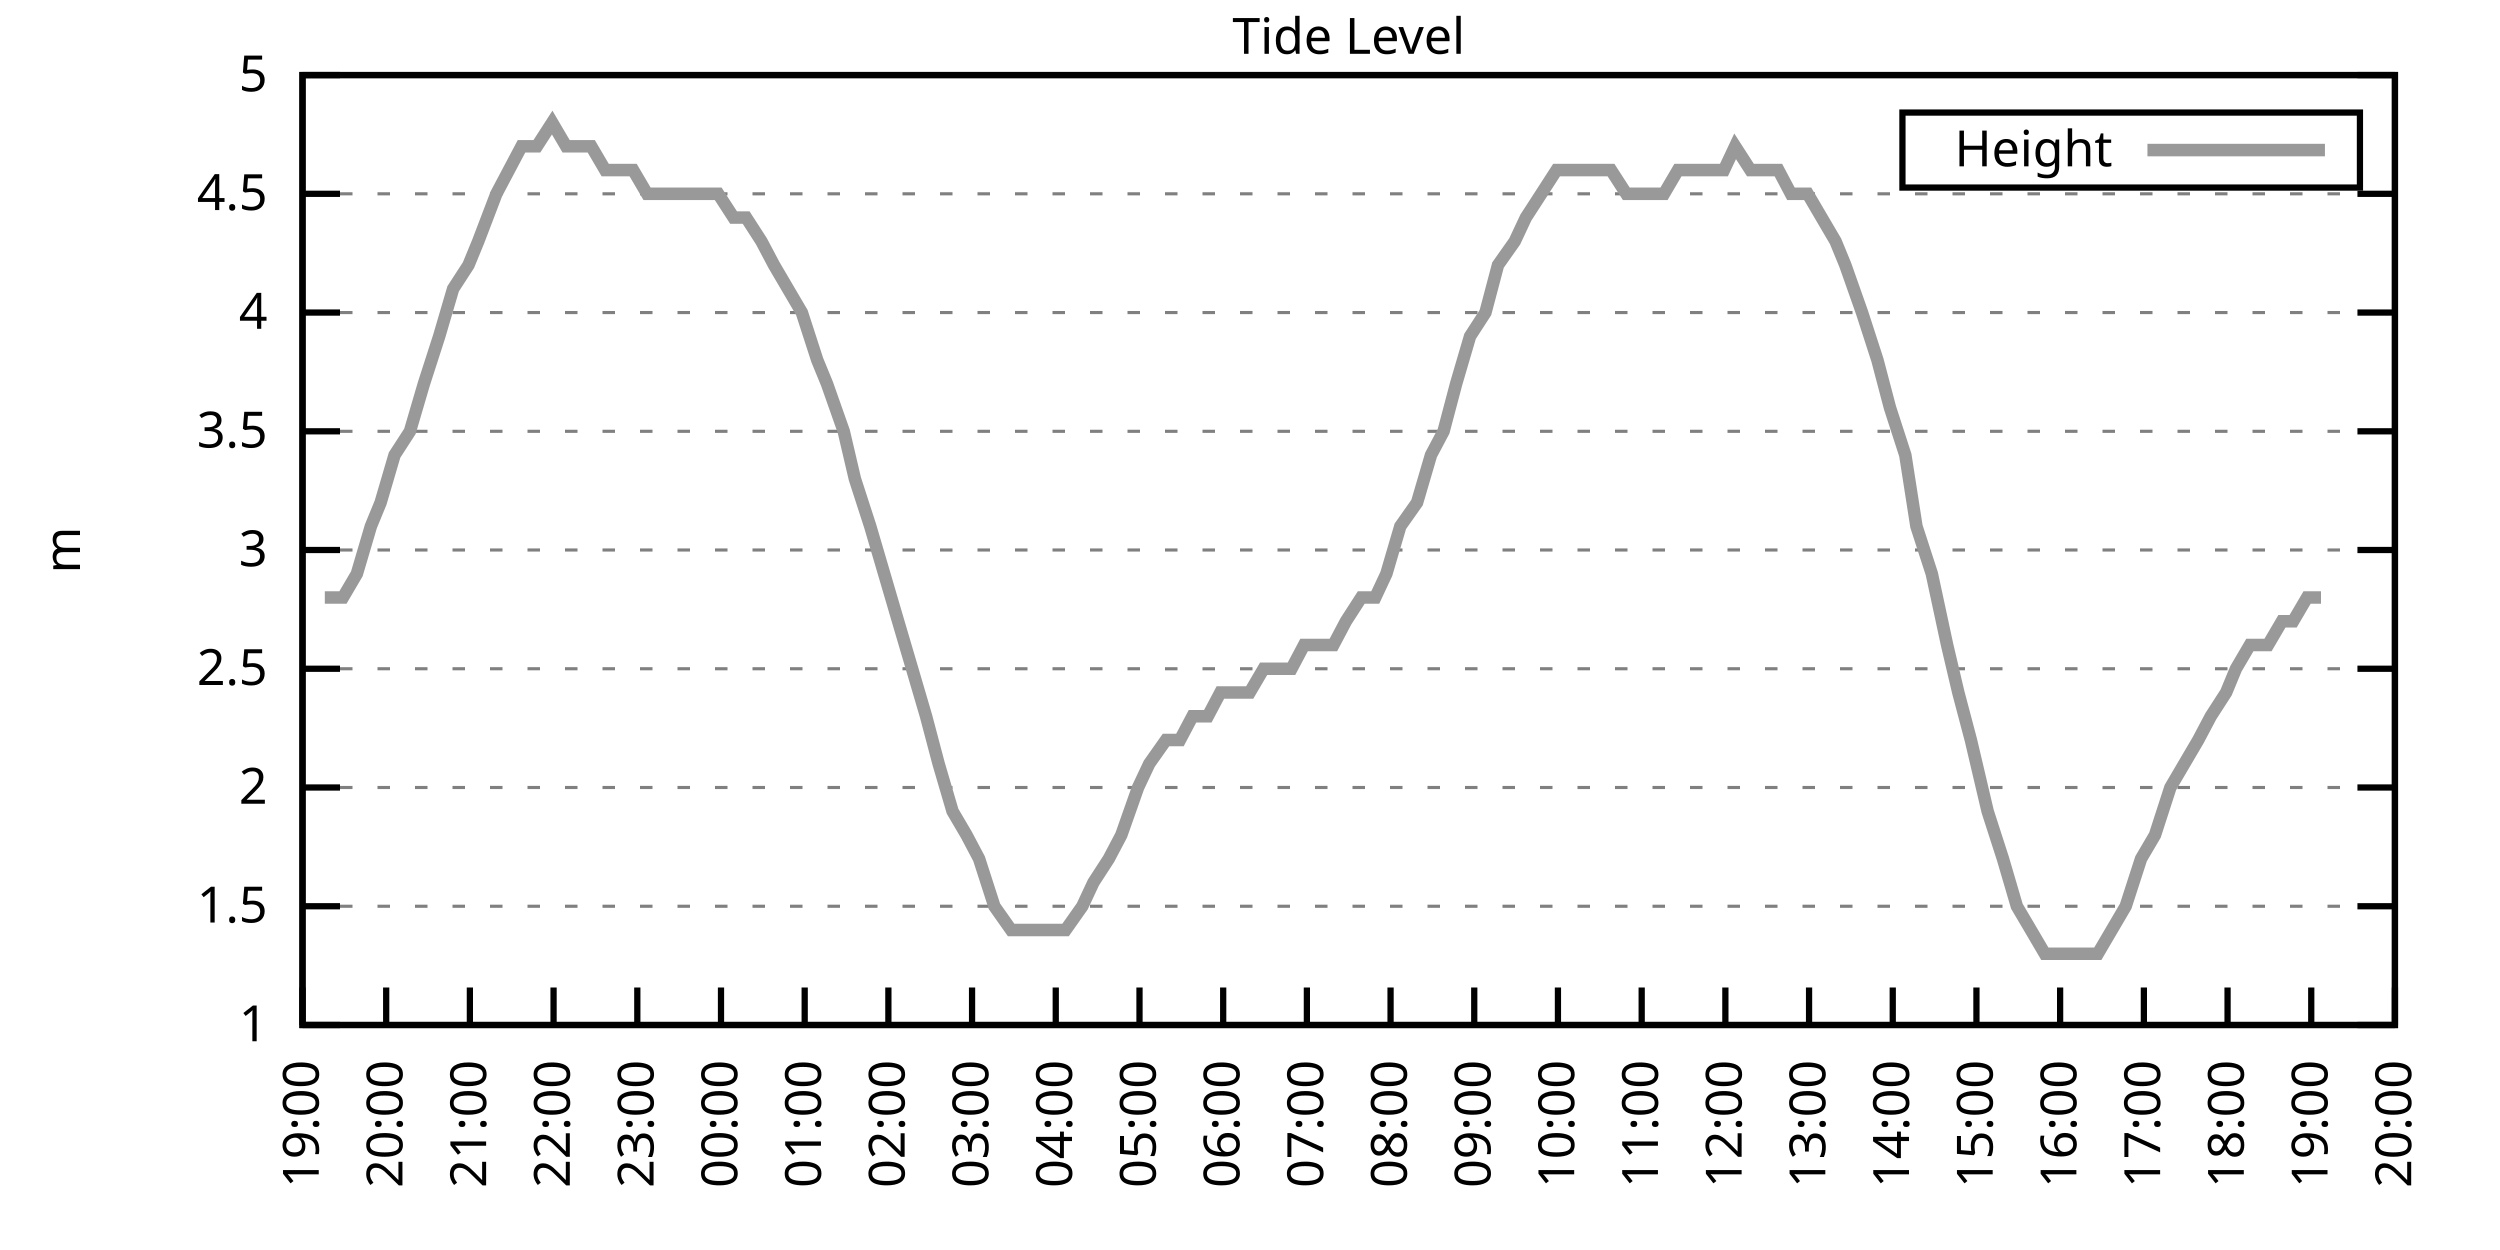
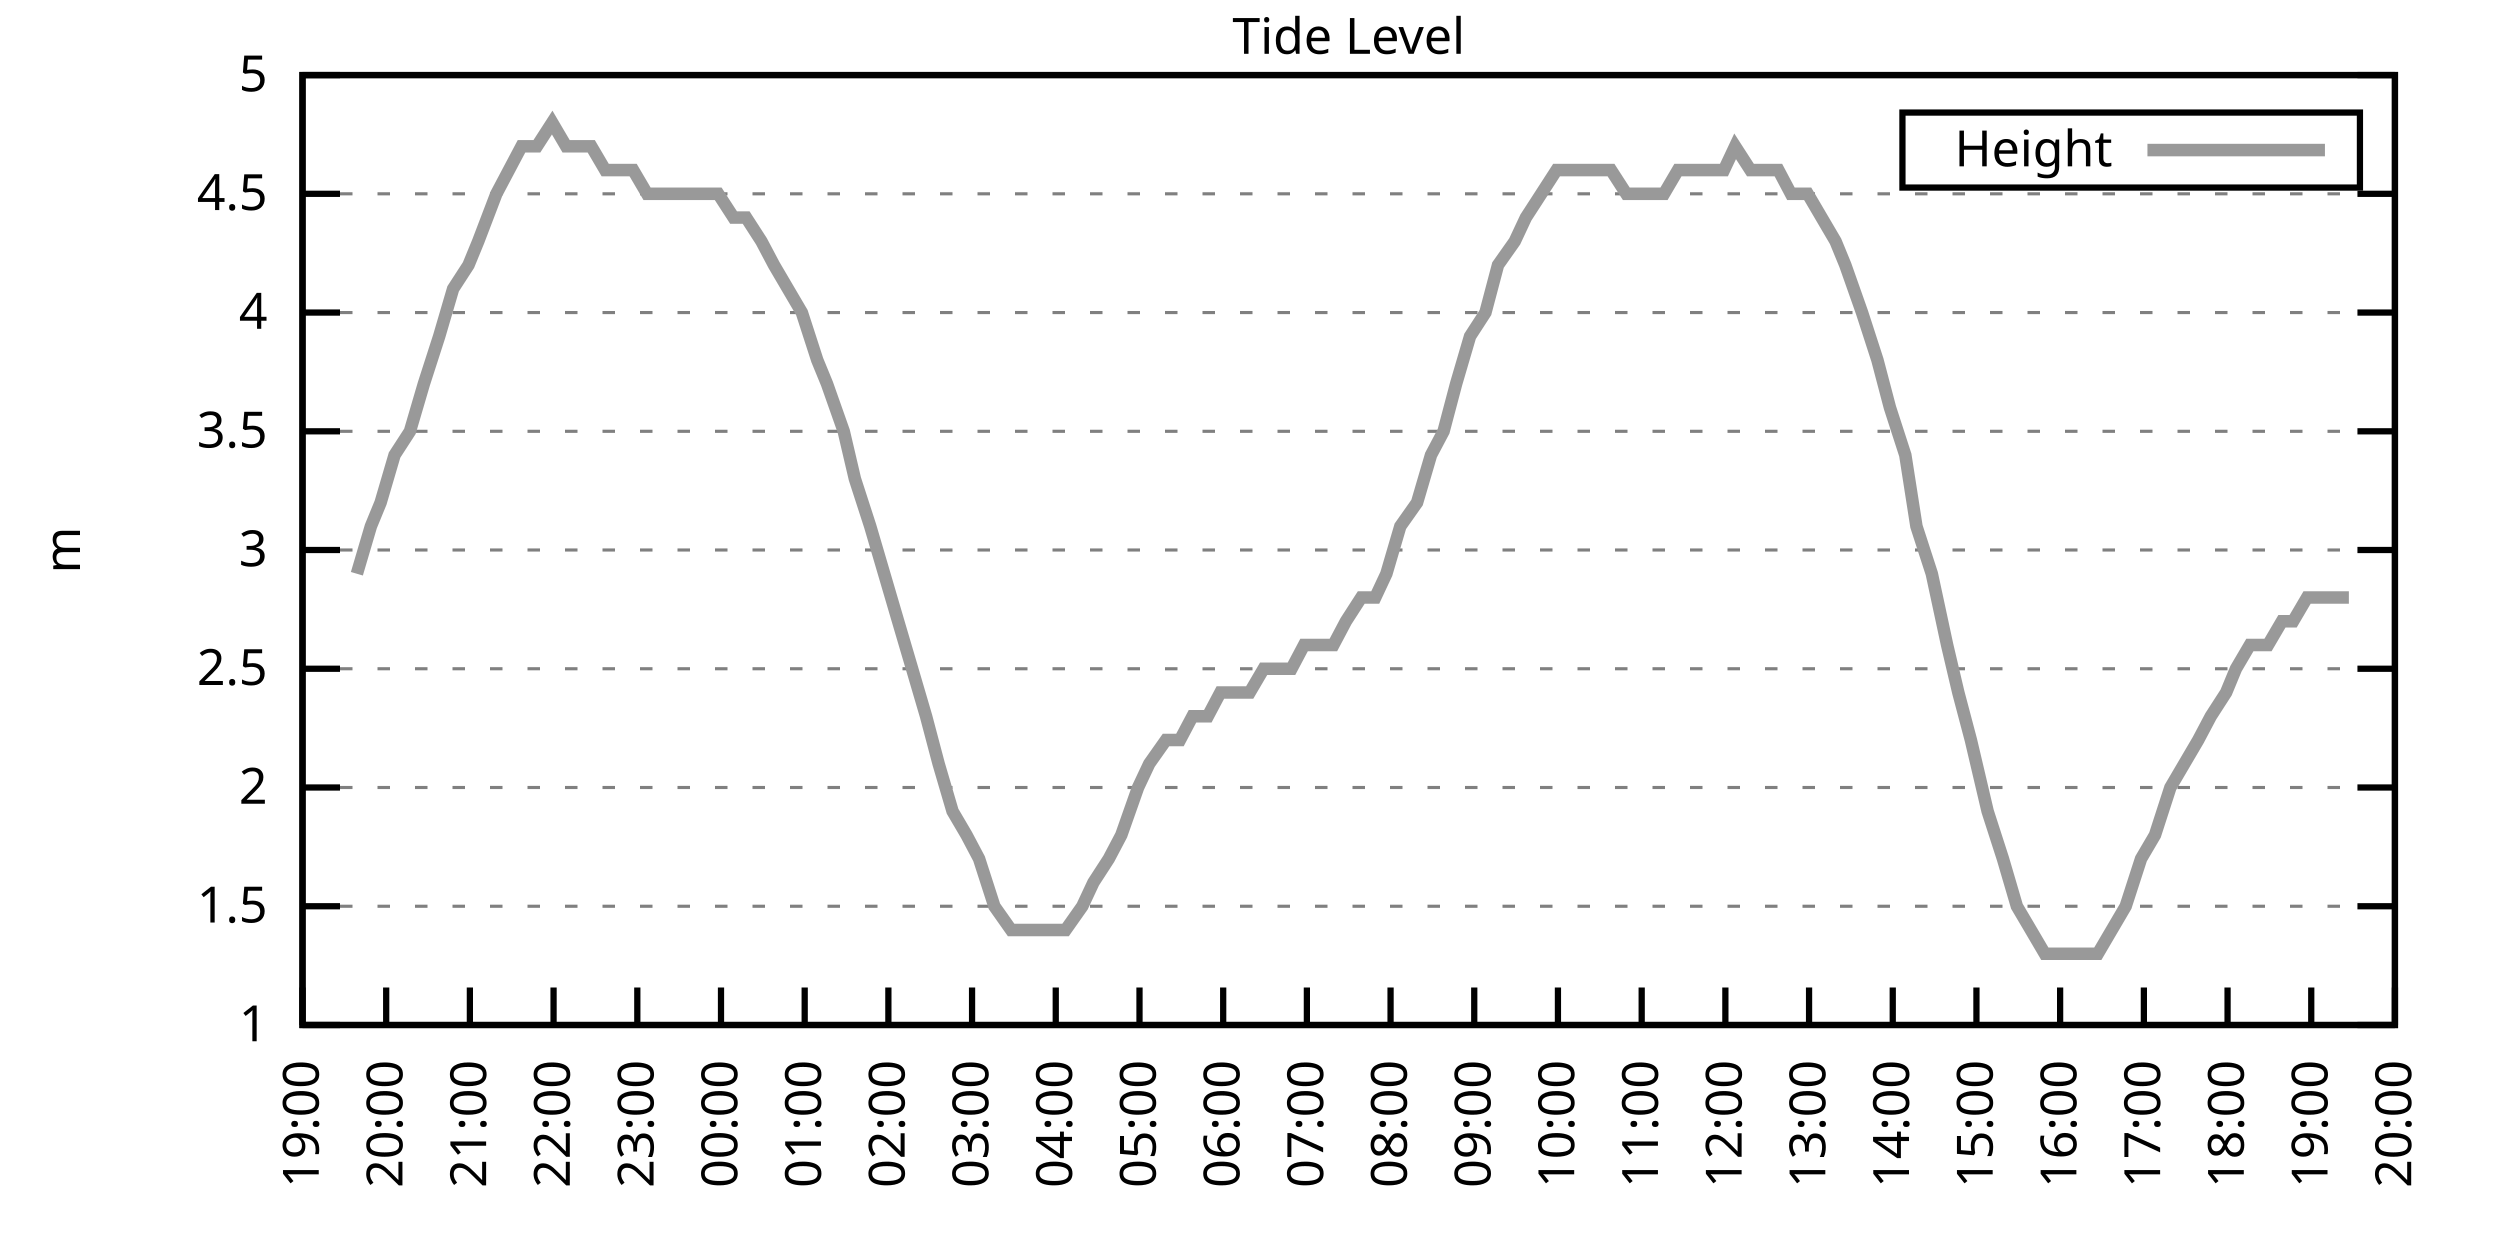
<svg xmlns="http://www.w3.org/2000/svg" xmlns:xlink="http://www.w3.org/1999/xlink" width="400" height="200" viewBox="0 0 400 200">
  <g id="gnuplot_canvas">
    <rect x="0" y="0" width="400" height="200" fill="none" />
    <defs>
      <circle id="gpDot" r="0.5" stroke-width="0.5" stroke="currentColor" />
      <path id="gpPt0" stroke-width="0.333" stroke="currentColor" d="M-1,0 h2 M0,-1 v2" />
      <path id="gpPt1" stroke-width="0.333" stroke="currentColor" d="M-1,-1 L1,1 M1,-1 L-1,1" />
      <path id="gpPt2" stroke-width="0.333" stroke="currentColor" d="M-1,0 L1,0 M0,-1 L0,1 M-1,-1 L1,1 M-1,1 L1,-1" />
      <rect id="gpPt3" stroke-width="0.333" stroke="currentColor" x="-1" y="-1" width="2" height="2" />
      <rect id="gpPt4" stroke-width="0.333" stroke="currentColor" fill="currentColor" x="-1" y="-1" width="2" height="2" />
      <circle id="gpPt5" stroke-width="0.333" stroke="currentColor" cx="0" cy="0" r="1" />
      <use xlink:href="#gpPt5" id="gpPt6" fill="currentColor" stroke="none" />
      <path id="gpPt7" stroke-width="0.333" stroke="currentColor" d="M0,-1.33 L-1.33,0.67 L1.33,0.67 z" />
      <use xlink:href="#gpPt7" id="gpPt8" fill="currentColor" stroke="none" />
      <use xlink:href="#gpPt7" id="gpPt9" stroke="currentColor" transform="rotate(180)" />
      <use xlink:href="#gpPt9" id="gpPt10" fill="currentColor" stroke="none" />
      <use xlink:href="#gpPt3" id="gpPt11" stroke="currentColor" transform="rotate(45)" />
      <use xlink:href="#gpPt11" id="gpPt12" fill="currentColor" stroke="none" />
      <path id="gpPt13" stroke-width="0.333" stroke="currentColor" d="M0,1.330 L1.265,0.411 L0.782,-1.067 L-0.782,-1.076 L-1.265,0.411 z" />
      <use xlink:href="#gpPt13" id="gpPt14" fill="currentColor" stroke="none" />
      <filter id="textbox" filterUnits="objectBoundingBox" x="0" y="0" height="1" width="1">
        <feFlood flood-color="white" flood-opacity="1" result="bgnd" />
        <feComposite in="SourceGraphic" in2="bgnd" operator="atop" />
      </filter>
      <filter id="greybox" filterUnits="objectBoundingBox" x="0" y="0" height="1" width="1">
        <feFlood flood-color="lightgrey" flood-opacity="1" result="grey" />
        <feComposite in="SourceGraphic" in2="grey" operator="atop" />
      </filter>
    </defs>
    <g fill="none" color="white" stroke="currentColor" stroke-width="1.00" stroke-linecap="butt" stroke-linejoin="miter">
</g>
    <g fill="none" color="black" stroke="currentColor" stroke-width="1.00" stroke-linecap="butt" stroke-linejoin="miter">
      <g stroke="none" shape-rendering="crispEdges">
        <polygon fill="rgb(255, 255, 255)" points="48.40,164.00 383.18,164.00 383.18,12.02 48.40,12.02 " />
      </g>
    </g>
    <g fill="none" color="black" stroke="currentColor" stroke-width="1.00" stroke-linecap="butt" stroke-linejoin="miter">
</g>
    <g fill="none" color="black" stroke="black" stroke-width="0.50" stroke-linecap="butt" stroke-linejoin="miter">
</g>
    <g fill="none" color="gray" stroke="currentColor" stroke-width="0.50" stroke-linecap="butt" stroke-linejoin="miter">
      <path stroke="gray" stroke-dasharray="2,4" class="gridline" d="M48.40,164.00 L383.19,164.00  " />
    </g>
    <g fill="none" color="gray" stroke="gray" stroke-width="1.00" stroke-linecap="butt" stroke-linejoin="miter">
</g>
    <g fill="none" color="black" stroke="currentColor" stroke-width="1.00" stroke-linecap="butt" stroke-linejoin="miter">
      <path stroke="black" d="M48.40,164.00 L54.40,164.00 M383.19,164.00 L377.19,164.00  " />
      <g transform="translate(42.80,166.60)" stroke="none" fill="black" font-family="Sans" font-size="8.00" text-anchor="end">
        <text>
          <tspan font-family="Sans"> 1</tspan>
        </text>
      </g>
    </g>
    <g fill="none" color="black" stroke="currentColor" stroke-width="1.00" stroke-linecap="butt" stroke-linejoin="miter">
</g>
    <g fill="none" color="black" stroke="black" stroke-width="0.50" stroke-linecap="butt" stroke-linejoin="miter">
</g>
    <g fill="none" color="gray" stroke="currentColor" stroke-width="0.50" stroke-linecap="butt" stroke-linejoin="miter">
      <path stroke="gray" stroke-dasharray="2,4" class="gridline" d="M48.40,145.00 L383.19,145.00  " />
    </g>
    <g fill="none" color="gray" stroke="gray" stroke-width="1.00" stroke-linecap="butt" stroke-linejoin="miter">
</g>
    <g fill="none" color="black" stroke="currentColor" stroke-width="1.00" stroke-linecap="butt" stroke-linejoin="miter">
      <path stroke="black" d="M48.40,145.00 L54.40,145.00 M383.19,145.00 L377.19,145.00  " />
      <g transform="translate(42.80,147.60)" stroke="none" fill="black" font-family="Sans" font-size="8.00" text-anchor="end">
        <text>
          <tspan font-family="Sans"> 1.5</tspan>
        </text>
      </g>
    </g>
    <g fill="none" color="black" stroke="currentColor" stroke-width="1.00" stroke-linecap="butt" stroke-linejoin="miter">
</g>
    <g fill="none" color="black" stroke="black" stroke-width="0.50" stroke-linecap="butt" stroke-linejoin="miter">
</g>
    <g fill="none" color="gray" stroke="currentColor" stroke-width="0.50" stroke-linecap="butt" stroke-linejoin="miter">
      <path stroke="gray" stroke-dasharray="2,4" class="gridline" d="M48.40,126.00 L383.19,126.00  " />
    </g>
    <g fill="none" color="gray" stroke="gray" stroke-width="1.00" stroke-linecap="butt" stroke-linejoin="miter">
</g>
    <g fill="none" color="black" stroke="currentColor" stroke-width="1.00" stroke-linecap="butt" stroke-linejoin="miter">
      <path stroke="black" d="M48.40,126.00 L54.40,126.00 M383.19,126.00 L377.19,126.00  " />
      <g transform="translate(42.80,128.60)" stroke="none" fill="black" font-family="Sans" font-size="8.00" text-anchor="end">
        <text>
          <tspan font-family="Sans"> 2</tspan>
        </text>
      </g>
    </g>
    <g fill="none" color="black" stroke="currentColor" stroke-width="1.00" stroke-linecap="butt" stroke-linejoin="miter">
</g>
    <g fill="none" color="black" stroke="black" stroke-width="0.50" stroke-linecap="butt" stroke-linejoin="miter">
</g>
    <g fill="none" color="gray" stroke="currentColor" stroke-width="0.50" stroke-linecap="butt" stroke-linejoin="miter">
      <path stroke="gray" stroke-dasharray="2,4" class="gridline" d="M48.40,107.00 L383.19,107.00  " />
    </g>
    <g fill="none" color="gray" stroke="gray" stroke-width="1.00" stroke-linecap="butt" stroke-linejoin="miter">
</g>
    <g fill="none" color="black" stroke="currentColor" stroke-width="1.00" stroke-linecap="butt" stroke-linejoin="miter">
      <path stroke="black" d="M48.40,107.00 L54.40,107.00 M383.19,107.00 L377.19,107.00  " />
      <g transform="translate(42.80,109.60)" stroke="none" fill="black" font-family="Sans" font-size="8.00" text-anchor="end">
        <text>
          <tspan font-family="Sans"> 2.5</tspan>
        </text>
      </g>
    </g>
    <g fill="none" color="black" stroke="currentColor" stroke-width="1.00" stroke-linecap="butt" stroke-linejoin="miter">
</g>
    <g fill="none" color="black" stroke="black" stroke-width="0.50" stroke-linecap="butt" stroke-linejoin="miter">
</g>
    <g fill="none" color="gray" stroke="currentColor" stroke-width="0.50" stroke-linecap="butt" stroke-linejoin="miter">
      <path stroke="gray" stroke-dasharray="2,4" class="gridline" d="M48.40,88.00 L383.19,88.00  " />
    </g>
    <g fill="none" color="gray" stroke="gray" stroke-width="1.00" stroke-linecap="butt" stroke-linejoin="miter">
</g>
    <g fill="none" color="black" stroke="currentColor" stroke-width="1.00" stroke-linecap="butt" stroke-linejoin="miter">
      <path stroke="black" d="M48.40,88.00 L54.40,88.00 M383.19,88.00 L377.19,88.00  " />
      <g transform="translate(42.80,90.60)" stroke="none" fill="black" font-family="Sans" font-size="8.00" text-anchor="end">
        <text>
          <tspan font-family="Sans"> 3</tspan>
        </text>
      </g>
    </g>
    <g fill="none" color="black" stroke="currentColor" stroke-width="1.00" stroke-linecap="butt" stroke-linejoin="miter">
</g>
    <g fill="none" color="black" stroke="black" stroke-width="0.50" stroke-linecap="butt" stroke-linejoin="miter">
</g>
    <g fill="none" color="gray" stroke="currentColor" stroke-width="0.50" stroke-linecap="butt" stroke-linejoin="miter">
      <path stroke="gray" stroke-dasharray="2,4" class="gridline" d="M48.40,69.01 L383.19,69.01  " />
    </g>
    <g fill="none" color="gray" stroke="gray" stroke-width="1.00" stroke-linecap="butt" stroke-linejoin="miter">
</g>
    <g fill="none" color="black" stroke="currentColor" stroke-width="1.00" stroke-linecap="butt" stroke-linejoin="miter">
      <path stroke="black" d="M48.40,69.01 L54.40,69.01 M383.19,69.01 L377.19,69.01  " />
      <g transform="translate(42.80,71.61)" stroke="none" fill="black" font-family="Sans" font-size="8.00" text-anchor="end">
        <text>
          <tspan font-family="Sans"> 3.5</tspan>
        </text>
      </g>
    </g>
    <g fill="none" color="black" stroke="currentColor" stroke-width="1.00" stroke-linecap="butt" stroke-linejoin="miter">
</g>
    <g fill="none" color="black" stroke="black" stroke-width="0.50" stroke-linecap="butt" stroke-linejoin="miter">
</g>
    <g fill="none" color="gray" stroke="currentColor" stroke-width="0.50" stroke-linecap="butt" stroke-linejoin="miter">
      <path stroke="gray" stroke-dasharray="2,4" class="gridline" d="M48.40,50.01 L383.19,50.01  " />
    </g>
    <g fill="none" color="gray" stroke="gray" stroke-width="1.00" stroke-linecap="butt" stroke-linejoin="miter">
</g>
    <g fill="none" color="black" stroke="currentColor" stroke-width="1.00" stroke-linecap="butt" stroke-linejoin="miter">
      <path stroke="black" d="M48.40,50.01 L54.40,50.01 M383.19,50.01 L377.19,50.01  " />
      <g transform="translate(42.80,52.61)" stroke="none" fill="black" font-family="Sans" font-size="8.00" text-anchor="end">
        <text>
          <tspan font-family="Sans"> 4</tspan>
        </text>
      </g>
    </g>
    <g fill="none" color="black" stroke="currentColor" stroke-width="1.00" stroke-linecap="butt" stroke-linejoin="miter">
</g>
    <g fill="none" color="black" stroke="black" stroke-width="0.50" stroke-linecap="butt" stroke-linejoin="miter">
</g>
    <g fill="none" color="gray" stroke="currentColor" stroke-width="0.50" stroke-linecap="butt" stroke-linejoin="miter">
      <path stroke="gray" stroke-dasharray="2,4" class="gridline" d="M48.40,31.01 L383.19,31.01  " />
    </g>
    <g fill="none" color="gray" stroke="gray" stroke-width="1.00" stroke-linecap="butt" stroke-linejoin="miter">
</g>
    <g fill="none" color="black" stroke="currentColor" stroke-width="1.00" stroke-linecap="butt" stroke-linejoin="miter">
      <path stroke="black" d="M48.40,31.01 L54.40,31.01 M383.19,31.01 L377.19,31.01  " />
      <g transform="translate(42.80,33.61)" stroke="none" fill="black" font-family="Sans" font-size="8.00" text-anchor="end">
        <text>
          <tspan font-family="Sans"> 4.5</tspan>
        </text>
      </g>
    </g>
    <g fill="none" color="black" stroke="currentColor" stroke-width="1.00" stroke-linecap="butt" stroke-linejoin="miter">
</g>
    <g fill="none" color="black" stroke="black" stroke-width="0.50" stroke-linecap="butt" stroke-linejoin="miter">
</g>
    <g fill="none" color="gray" stroke="currentColor" stroke-width="0.50" stroke-linecap="butt" stroke-linejoin="miter">
      <path stroke="gray" stroke-dasharray="2,4" class="gridline" d="M48.40,12.01 L383.19,12.01  " />
    </g>
    <g fill="none" color="gray" stroke="gray" stroke-width="1.00" stroke-linecap="butt" stroke-linejoin="miter">
</g>
    <g fill="none" color="black" stroke="currentColor" stroke-width="1.00" stroke-linecap="butt" stroke-linejoin="miter">
      <path stroke="black" d="M48.40,12.01 L54.40,12.01 M383.19,12.01 L377.19,12.01  " />
      <g transform="translate(42.80,14.61)" stroke="none" fill="black" font-family="Sans" font-size="8.00" text-anchor="end">
        <text>
          <tspan font-family="Sans"> 5</tspan>
        </text>
      </g>
    </g>
    <g fill="none" color="black" stroke="currentColor" stroke-width="1.00" stroke-linecap="butt" stroke-linejoin="miter">
      <path stroke="black" d="M48.40,164.00 L48.40,158.00  " />
      <g transform="translate(51.00,169.60) rotate(270.00)" stroke="none" fill="black" font-family="Sans" font-size="8.00" text-anchor="end">
        <text>
          <tspan font-family="Sans">19:00</tspan>
        </text>
      </g>
    </g>
    <g fill="none" color="black" stroke="currentColor" stroke-width="1.00" stroke-linecap="butt" stroke-linejoin="miter">
      <path stroke="black" d="M61.79,164.00 L61.79,158.00  " />
      <g transform="translate(64.39,169.60) rotate(270.00)" stroke="none" fill="black" font-family="Sans" font-size="8.00" text-anchor="end">
        <text>
          <tspan font-family="Sans">20:00</tspan>
        </text>
      </g>
    </g>
    <g fill="none" color="black" stroke="currentColor" stroke-width="1.00" stroke-linecap="butt" stroke-linejoin="miter">
      <path stroke="black" d="M75.18,164.00 L75.18,158.00  " />
      <g transform="translate(77.78,169.60) rotate(270.00)" stroke="none" fill="black" font-family="Sans" font-size="8.00" text-anchor="end">
        <text>
          <tspan font-family="Sans">21:00</tspan>
        </text>
      </g>
    </g>
    <g fill="none" color="black" stroke="currentColor" stroke-width="1.00" stroke-linecap="butt" stroke-linejoin="miter">
      <path stroke="black" d="M88.57,164.00 L88.57,158.00  " />
      <g transform="translate(91.17,169.60) rotate(270.00)" stroke="none" fill="black" font-family="Sans" font-size="8.00" text-anchor="end">
        <text>
          <tspan font-family="Sans">22:00</tspan>
        </text>
      </g>
    </g>
    <g fill="none" color="black" stroke="currentColor" stroke-width="1.00" stroke-linecap="butt" stroke-linejoin="miter">
      <path stroke="black" d="M101.97,164.00 L101.97,158.00  " />
      <g transform="translate(104.57,169.60) rotate(270.00)" stroke="none" fill="black" font-family="Sans" font-size="8.00" text-anchor="end">
        <text>
          <tspan font-family="Sans">23:00</tspan>
        </text>
      </g>
    </g>
    <g fill="none" color="black" stroke="currentColor" stroke-width="1.00" stroke-linecap="butt" stroke-linejoin="miter">
      <path stroke="black" d="M115.36,164.00 L115.36,158.00  " />
      <g transform="translate(117.96,169.60) rotate(270.00)" stroke="none" fill="black" font-family="Sans" font-size="8.00" text-anchor="end">
        <text>
          <tspan font-family="Sans">00:00</tspan>
        </text>
      </g>
    </g>
    <g fill="none" color="black" stroke="currentColor" stroke-width="1.00" stroke-linecap="butt" stroke-linejoin="miter">
      <path stroke="black" d="M128.75,164.00 L128.75,158.00  " />
      <g transform="translate(131.35,169.60) rotate(270.00)" stroke="none" fill="black" font-family="Sans" font-size="8.00" text-anchor="end">
        <text>
          <tspan font-family="Sans">01:00</tspan>
        </text>
      </g>
    </g>
    <g fill="none" color="black" stroke="currentColor" stroke-width="1.00" stroke-linecap="butt" stroke-linejoin="miter">
      <path stroke="black" d="M142.14,164.00 L142.14,158.00  " />
      <g transform="translate(144.74,169.60) rotate(270.00)" stroke="none" fill="black" font-family="Sans" font-size="8.00" text-anchor="end">
        <text>
          <tspan font-family="Sans">02:00</tspan>
        </text>
      </g>
    </g>
    <g fill="none" color="black" stroke="currentColor" stroke-width="1.00" stroke-linecap="butt" stroke-linejoin="miter">
      <path stroke="black" d="M155.53,164.00 L155.53,158.00  " />
      <g transform="translate(158.13,169.60) rotate(270.00)" stroke="none" fill="black" font-family="Sans" font-size="8.00" text-anchor="end">
        <text>
          <tspan font-family="Sans">03:00</tspan>
        </text>
      </g>
    </g>
    <g fill="none" color="black" stroke="currentColor" stroke-width="1.00" stroke-linecap="butt" stroke-linejoin="miter">
      <path stroke="black" d="M168.92,164.00 L168.92,158.00  " />
      <g transform="translate(171.52,169.60) rotate(270.00)" stroke="none" fill="black" font-family="Sans" font-size="8.00" text-anchor="end">
        <text>
          <tspan font-family="Sans">04:00</tspan>
        </text>
      </g>
    </g>
    <g fill="none" color="black" stroke="currentColor" stroke-width="1.00" stroke-linecap="butt" stroke-linejoin="miter">
      <path stroke="black" d="M182.32,164.00 L182.32,158.00  " />
      <g transform="translate(184.92,169.60) rotate(270.00)" stroke="none" fill="black" font-family="Sans" font-size="8.00" text-anchor="end">
        <text>
          <tspan font-family="Sans">05:00</tspan>
        </text>
      </g>
    </g>
    <g fill="none" color="black" stroke="currentColor" stroke-width="1.00" stroke-linecap="butt" stroke-linejoin="miter">
      <path stroke="black" d="M195.71,164.00 L195.71,158.00  " />
      <g transform="translate(198.31,169.60) rotate(270.00)" stroke="none" fill="black" font-family="Sans" font-size="8.00" text-anchor="end">
        <text>
          <tspan font-family="Sans">06:00</tspan>
        </text>
      </g>
    </g>
    <g fill="none" color="black" stroke="currentColor" stroke-width="1.00" stroke-linecap="butt" stroke-linejoin="miter">
      <path stroke="black" d="M209.10,164.00 L209.10,158.00  " />
      <g transform="translate(211.70,169.60) rotate(270.00)" stroke="none" fill="black" font-family="Sans" font-size="8.00" text-anchor="end">
        <text>
          <tspan font-family="Sans">07:00</tspan>
        </text>
      </g>
    </g>
    <g fill="none" color="black" stroke="currentColor" stroke-width="1.00" stroke-linecap="butt" stroke-linejoin="miter">
      <path stroke="black" d="M222.49,164.00 L222.49,158.00  " />
      <g transform="translate(225.09,169.60) rotate(270.00)" stroke="none" fill="black" font-family="Sans" font-size="8.00" text-anchor="end">
        <text>
          <tspan font-family="Sans">08:00</tspan>
        </text>
      </g>
    </g>
    <g fill="none" color="black" stroke="currentColor" stroke-width="1.00" stroke-linecap="butt" stroke-linejoin="miter">
      <path stroke="black" d="M235.88,164.00 L235.88,158.00  " />
      <g transform="translate(238.48,169.60) rotate(270.00)" stroke="none" fill="black" font-family="Sans" font-size="8.00" text-anchor="end">
        <text>
          <tspan font-family="Sans">09:00</tspan>
        </text>
      </g>
    </g>
    <g fill="none" color="black" stroke="currentColor" stroke-width="1.00" stroke-linecap="butt" stroke-linejoin="miter">
      <path stroke="black" d="M249.27,164.00 L249.27,158.00  " />
      <g transform="translate(251.87,169.60) rotate(270.00)" stroke="none" fill="black" font-family="Sans" font-size="8.00" text-anchor="end">
        <text>
          <tspan font-family="Sans">10:00</tspan>
        </text>
      </g>
    </g>
    <g fill="none" color="black" stroke="currentColor" stroke-width="1.00" stroke-linecap="butt" stroke-linejoin="miter">
      <path stroke="black" d="M262.67,164.00 L262.67,158.00  " />
      <g transform="translate(265.27,169.60) rotate(270.00)" stroke="none" fill="black" font-family="Sans" font-size="8.00" text-anchor="end">
        <text>
          <tspan font-family="Sans">11:00</tspan>
        </text>
      </g>
    </g>
    <g fill="none" color="black" stroke="currentColor" stroke-width="1.00" stroke-linecap="butt" stroke-linejoin="miter">
      <path stroke="black" d="M276.06,164.00 L276.06,158.00  " />
      <g transform="translate(278.66,169.60) rotate(270.00)" stroke="none" fill="black" font-family="Sans" font-size="8.00" text-anchor="end">
        <text>
          <tspan font-family="Sans">12:00</tspan>
        </text>
      </g>
    </g>
    <g fill="none" color="black" stroke="currentColor" stroke-width="1.00" stroke-linecap="butt" stroke-linejoin="miter">
      <path stroke="black" d="M289.45,164.00 L289.45,158.00  " />
      <g transform="translate(292.05,169.60) rotate(270.00)" stroke="none" fill="black" font-family="Sans" font-size="8.00" text-anchor="end">
        <text>
          <tspan font-family="Sans">13:00</tspan>
        </text>
      </g>
    </g>
    <g fill="none" color="black" stroke="currentColor" stroke-width="1.00" stroke-linecap="butt" stroke-linejoin="miter">
      <path stroke="black" d="M302.84,164.00 L302.84,158.00  " />
      <g transform="translate(305.44,169.60) rotate(270.00)" stroke="none" fill="black" font-family="Sans" font-size="8.00" text-anchor="end">
        <text>
          <tspan font-family="Sans">14:00</tspan>
        </text>
      </g>
    </g>
    <g fill="none" color="black" stroke="currentColor" stroke-width="1.00" stroke-linecap="butt" stroke-linejoin="miter">
      <path stroke="black" d="M316.23,164.00 L316.23,158.00  " />
      <g transform="translate(318.83,169.60) rotate(270.00)" stroke="none" fill="black" font-family="Sans" font-size="8.00" text-anchor="end">
        <text>
          <tspan font-family="Sans">15:00</tspan>
        </text>
      </g>
    </g>
    <g fill="none" color="black" stroke="currentColor" stroke-width="1.00" stroke-linecap="butt" stroke-linejoin="miter">
      <path stroke="black" d="M329.62,164.00 L329.62,158.00  " />
      <g transform="translate(332.22,169.60) rotate(270.00)" stroke="none" fill="black" font-family="Sans" font-size="8.00" text-anchor="end">
        <text>
          <tspan font-family="Sans">16:00</tspan>
        </text>
      </g>
    </g>
    <g fill="none" color="black" stroke="currentColor" stroke-width="1.00" stroke-linecap="butt" stroke-linejoin="miter">
      <path stroke="black" d="M343.02,164.00 L343.02,158.00  " />
      <g transform="translate(345.62,169.60) rotate(270.00)" stroke="none" fill="black" font-family="Sans" font-size="8.00" text-anchor="end">
        <text>
          <tspan font-family="Sans">17:00</tspan>
        </text>
      </g>
    </g>
    <g fill="none" color="black" stroke="currentColor" stroke-width="1.00" stroke-linecap="butt" stroke-linejoin="miter">
      <path stroke="black" d="M356.41,164.00 L356.41,158.00  " />
      <g transform="translate(359.01,169.60) rotate(270.00)" stroke="none" fill="black" font-family="Sans" font-size="8.00" text-anchor="end">
        <text>
          <tspan font-family="Sans">18:00</tspan>
        </text>
      </g>
    </g>
    <g fill="none" color="black" stroke="currentColor" stroke-width="1.00" stroke-linecap="butt" stroke-linejoin="miter">
      <path stroke="black" d="M369.80,164.00 L369.80,158.00  " />
      <g transform="translate(372.40,169.60) rotate(270.00)" stroke="none" fill="black" font-family="Sans" font-size="8.00" text-anchor="end">
        <text>
          <tspan font-family="Sans">19:00</tspan>
        </text>
      </g>
    </g>
    <g fill="none" color="black" stroke="currentColor" stroke-width="1.00" stroke-linecap="butt" stroke-linejoin="miter">
      <path stroke="black" d="M383.19,164.00 L383.19,158.00  " />
      <g transform="translate(385.79,169.60) rotate(270.00)" stroke="none" fill="black" font-family="Sans" font-size="8.00" text-anchor="end">
        <text>
          <tspan font-family="Sans">20:00</tspan>
        </text>
      </g>
    </g>
    <g fill="none" color="black" stroke="currentColor" stroke-width="1.00" stroke-linecap="butt" stroke-linejoin="miter">
</g>
    <g fill="none" color="black" stroke="currentColor" stroke-width="1.00" stroke-linecap="butt" stroke-linejoin="miter">
      <path stroke="black" d="M48.40,12.01 L48.40,164.00 L383.19,164.00 L383.19,12.01 L48.40,12.01 Z  " />
    </g>
    <g fill="none" color="black" stroke="currentColor" stroke-width="1.00" stroke-linecap="butt" stroke-linejoin="miter">
</g>
    <g fill="none" color="black" stroke="currentColor" stroke-width="1.00" stroke-linecap="butt" stroke-linejoin="miter">
      <path stroke="black" d="M304.39,30.01 L304.39,18.01 L377.59,18.01 L377.59,30.01 L304.39,30.01 Z  " />
    </g>
    <g id="Tide_level_plot_1">
      <g fill="none" color="white" stroke="black" stroke-width="2.00" stroke-linecap="butt" stroke-linejoin="miter">
</g>
      <g fill="none" color="black" stroke="currentColor" stroke-width="2.00" stroke-linecap="butt" stroke-linejoin="miter">
        <g transform="translate(337.99,26.61)" stroke="none" fill="black" font-family="Sans" font-size="8.00" text-anchor="end">
          <text>
            <tspan font-family="Sans">Height</tspan>
          </text>
        </g>
      </g>
      <g fill="none" color="black" stroke="currentColor" stroke-width="2.00" stroke-linecap="butt" stroke-linejoin="miter">
-         <path stroke="rgb(153, 153, 153)" d="M343.59,24.01 L371.99,24.01 M51.97,95.60 L54.87,95.60 L57.10,91.80 L59.34,84.21 L60.90,80.41 L63.13,72.81   L65.59,69.01 L67.82,61.41 L70.27,53.81 L72.50,46.21 L74.96,42.41 L76.52,38.61 L79.42,31.01 L81.43,27.21   L83.44,23.41 L85.90,23.41 L88.35,19.61 L90.58,23.41 L92.15,23.41 L94.60,23.41 L96.83,27.21 L99.51,27.21   L101.30,27.21 L103.53,31.01 L105.98,31.01 L107.99,31.01 L110.00,31.01 L112.46,31.01 L114.91,31.01 L117.37,34.81   L119.38,34.81 L121.83,38.61 L123.84,42.41 L126.07,46.21 L128.30,50.01 L130.76,57.61 L132.32,61.41 L135.00,69.01   L136.78,76.61 L139.24,84.21 L141.47,91.80 L143.70,99.40 L145.94,107.00 L148.17,114.60 L150.18,122.20 L152.41,129.80   L154.64,133.60 L156.65,137.40 L159.10,145.00 L161.78,148.80 L164.24,148.80 L166.47,148.80 L168.48,148.80 L170.49,148.80   L173.17,145.00 L174.95,141.20 L177.41,137.40 L179.41,133.60 L182.09,126.00 L183.88,122.20 L186.56,118.40 L188.79,118.40   L190.80,114.60 L193.25,114.60 L195.26,110.80 L197.27,110.80 L199.95,110.80 L202.18,107.00 L204.19,107.00 L206.64,107.00   L208.65,103.20 L210.88,103.20 L213.34,103.20 L215.35,99.40 L217.80,95.60 L220.04,95.60 L221.82,91.80 L224.05,84.21   L226.73,80.41 L228.96,72.81 L230.97,69.01 L232.98,61.41 L235.21,53.81 L237.67,50.01 L239.68,42.41 L242.36,38.61   L244.14,34.81 L246.60,31.01 L249.05,27.21 L250.84,27.21 L253.29,27.21 L255.75,27.21 L257.76,27.21 L260.21,31.01   L261.77,31.01 L264.67,31.01 L266.24,31.01 L268.47,27.21 L271.37,27.21 L273.60,27.21 L275.83,27.21 L277.62,23.41   L280.07,27.21 L282.31,27.21 L284.54,27.21 L286.55,31.01 L289.23,31.01 L291.46,34.81 L293.69,38.61 L295.25,42.41   L297.93,50.01 L300.39,57.61 L302.39,65.21 L304.85,72.81 L306.63,84.21 L309.09,91.80 L311.54,103.20 L313.33,110.80   L315.34,118.40 L318.02,129.80 L320.47,137.40 L322.70,145.00 L324.94,148.80 L327.17,152.60 L328.73,152.60 L331.19,152.60   L333.86,152.60 L335.65,152.60 L337.88,148.80 L340.11,145.00 L342.57,137.40 L344.80,133.60 L347.26,126.00 L349.49,122.20   L351.72,118.40 L353.73,114.60 L356.18,110.80 L357.75,107.00 L359.98,103.20 L362.88,103.20 L365.11,99.40 L366.90,99.40   L369.13,95.60 L371.36,95.60  " />
+         <path stroke="rgb(153, 153, 153)" d="M343.59,24.01 L371.99,24.01 M57.10,91.80 L59.34,84.21 L60.90,80.41 L63.13,72.81 L65.59,69.01 L67.82,61.41   L70.27,53.81 L72.50,46.21 L74.96,42.41 L76.52,38.61 L79.42,31.01 L81.43,27.21 L83.44,23.41 L85.90,23.41   L88.35,19.61 L90.58,23.41 L92.15,23.41 L94.60,23.41 L96.83,27.21 L99.51,27.21 L101.30,27.21 L103.53,31.01   L105.98,31.01 L107.99,31.01 L110.00,31.01 L112.46,31.01 L114.91,31.01 L117.37,34.81 L119.38,34.81 L121.83,38.61   L123.84,42.41 L126.07,46.21 L128.30,50.01 L130.76,57.61 L132.32,61.41 L135.00,69.01 L136.78,76.61 L139.24,84.21   L141.47,91.80 L143.70,99.40 L145.94,107.00 L148.17,114.60 L150.18,122.20 L152.41,129.80 L154.64,133.60 L156.65,137.40   L159.10,145.00 L161.78,148.80 L164.24,148.80 L166.47,148.80 L168.48,148.80 L170.49,148.80 L173.17,145.00 L174.95,141.20   L177.41,137.40 L179.41,133.60 L182.09,126.00 L183.88,122.20 L186.56,118.40 L188.79,118.40 L190.80,114.60 L193.25,114.60   L195.26,110.80 L197.27,110.80 L199.95,110.80 L202.18,107.00 L204.19,107.00 L206.64,107.00 L208.65,103.20 L210.88,103.20   L213.34,103.20 L215.35,99.40 L217.80,95.60 L220.04,95.60 L221.82,91.80 L224.05,84.21 L226.73,80.41 L228.96,72.81   L230.97,69.01 L232.98,61.41 L235.21,53.81 L237.67,50.01 L239.68,42.41 L242.36,38.61 L244.14,34.81 L246.60,31.01   L249.05,27.21 L250.84,27.21 L253.29,27.21 L255.75,27.21 L257.76,27.21 L260.21,31.01 L261.77,31.01 L264.67,31.01   L266.24,31.01 L268.47,27.21 L271.37,27.21 L273.60,27.21 L275.83,27.21 L277.62,23.41 L280.07,27.21 L282.31,27.21   L284.54,27.21 L286.55,31.01 L289.23,31.01 L291.46,34.81 L293.69,38.61 L295.25,42.41 L297.93,50.01 L300.39,57.61   L302.39,65.21 L304.85,72.81 L306.63,84.21 L309.09,91.80 L311.54,103.20 L313.33,110.80 L315.34,118.40 L318.02,129.80   L320.47,137.40 L322.70,145.00 L324.94,148.80 L327.17,152.60 L328.73,152.60 L331.19,152.60 L333.86,152.60 L335.65,152.60   L337.88,148.80 L340.11,145.00 L342.57,137.40 L344.80,133.60 L347.26,126.00 L349.49,122.20 L351.72,118.40 L353.73,114.60   L356.18,110.80 L357.75,107.00 L359.98,103.20 L362.88,103.20 L365.11,99.40 L366.90,99.40 L369.13,95.60 L371.36,95.60   L373.59,95.60 L375.82,95.60  " />
      </g>
    </g>
    <g fill="none" color="black" stroke="currentColor" stroke-width="2.00" stroke-linecap="butt" stroke-linejoin="miter">
</g>
    <g fill="none" color="black" stroke="black" stroke-width="1.00" stroke-linecap="butt" stroke-linejoin="miter">
</g>
    <g fill="none" color="black" stroke="currentColor" stroke-width="1.00" stroke-linecap="butt" stroke-linejoin="miter">
      <path stroke="black" d="M48.40,12.01 L48.40,164.00 L383.19,164.00 L383.19,12.01 L48.40,12.01 Z  " />
      <g transform="translate(12.80,88.01) rotate(270.00)" stroke="none" fill="black" font-family="Sans" font-size="8.00" text-anchor="middle">
        <text>
          <tspan font-family="Sans">m</tspan>
        </text>
      </g>
    </g>
    <g fill="none" color="black" stroke="currentColor" stroke-width="1.00" stroke-linecap="butt" stroke-linejoin="miter">
</g>
    <g fill="none" color="black" stroke="currentColor" stroke-width="1.00" stroke-linecap="butt" stroke-linejoin="miter">
      <g transform="translate(215.79,8.61)" stroke="none" fill="black" font-family="Sans" font-size="8.00" text-anchor="middle">
        <text>
          <tspan font-family="Sans">Tide Level</tspan>
        </text>
      </g>
    </g>
    <g fill="none" color="black" stroke="currentColor" stroke-width="1.00" stroke-linecap="butt" stroke-linejoin="miter">
</g>
  </g>
</svg>
